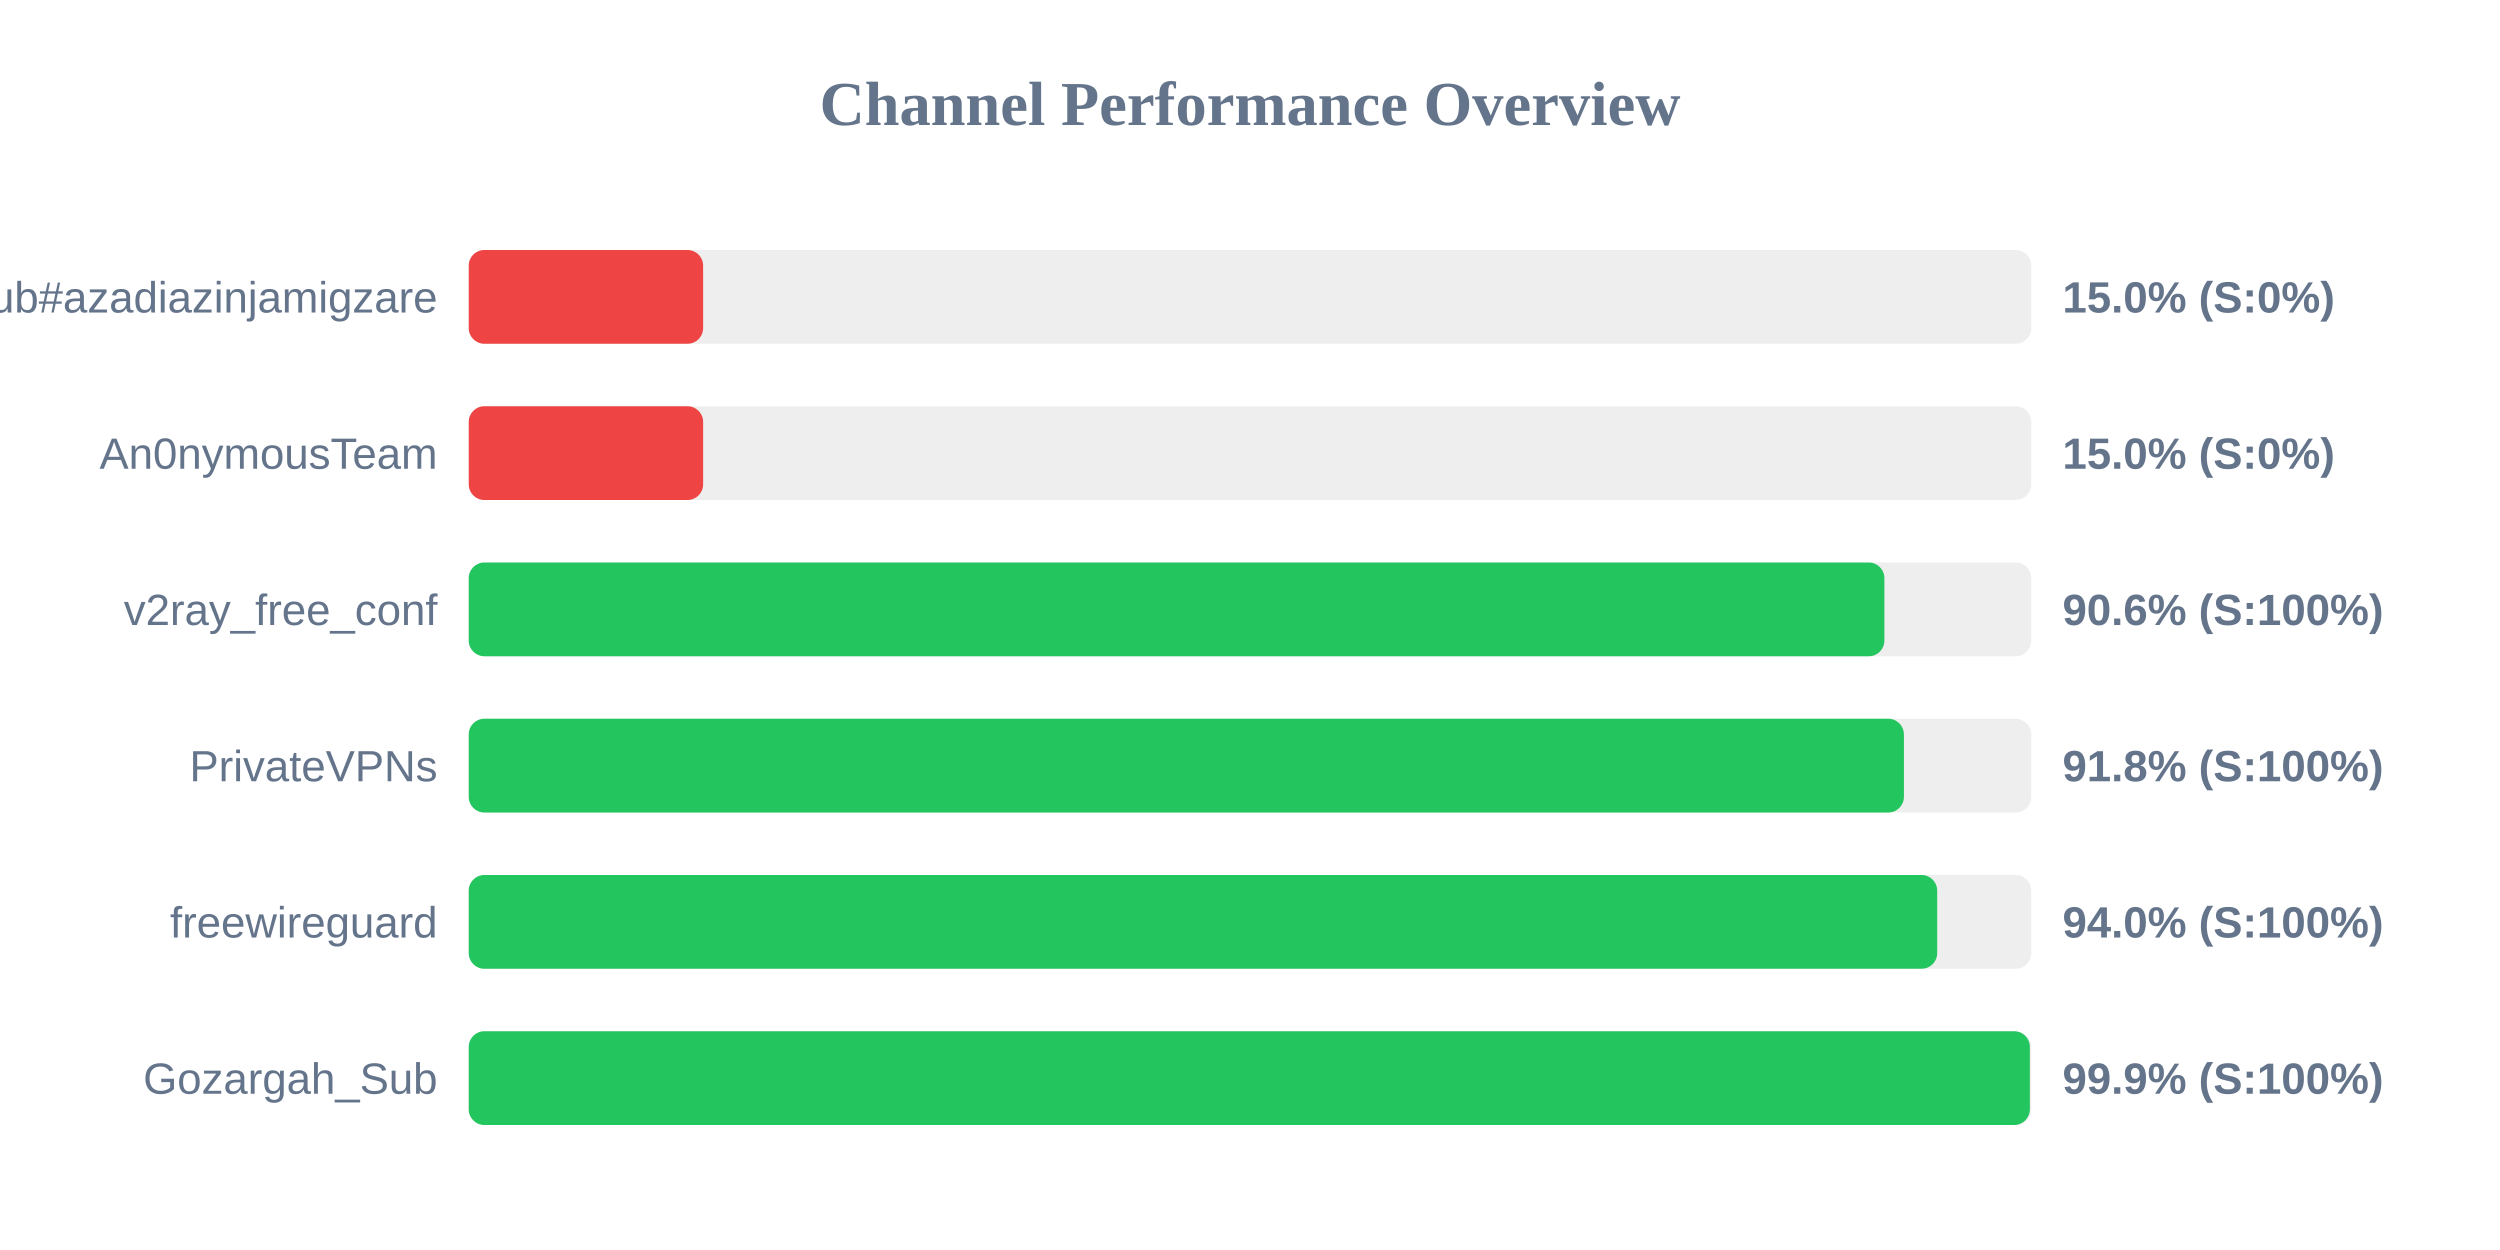
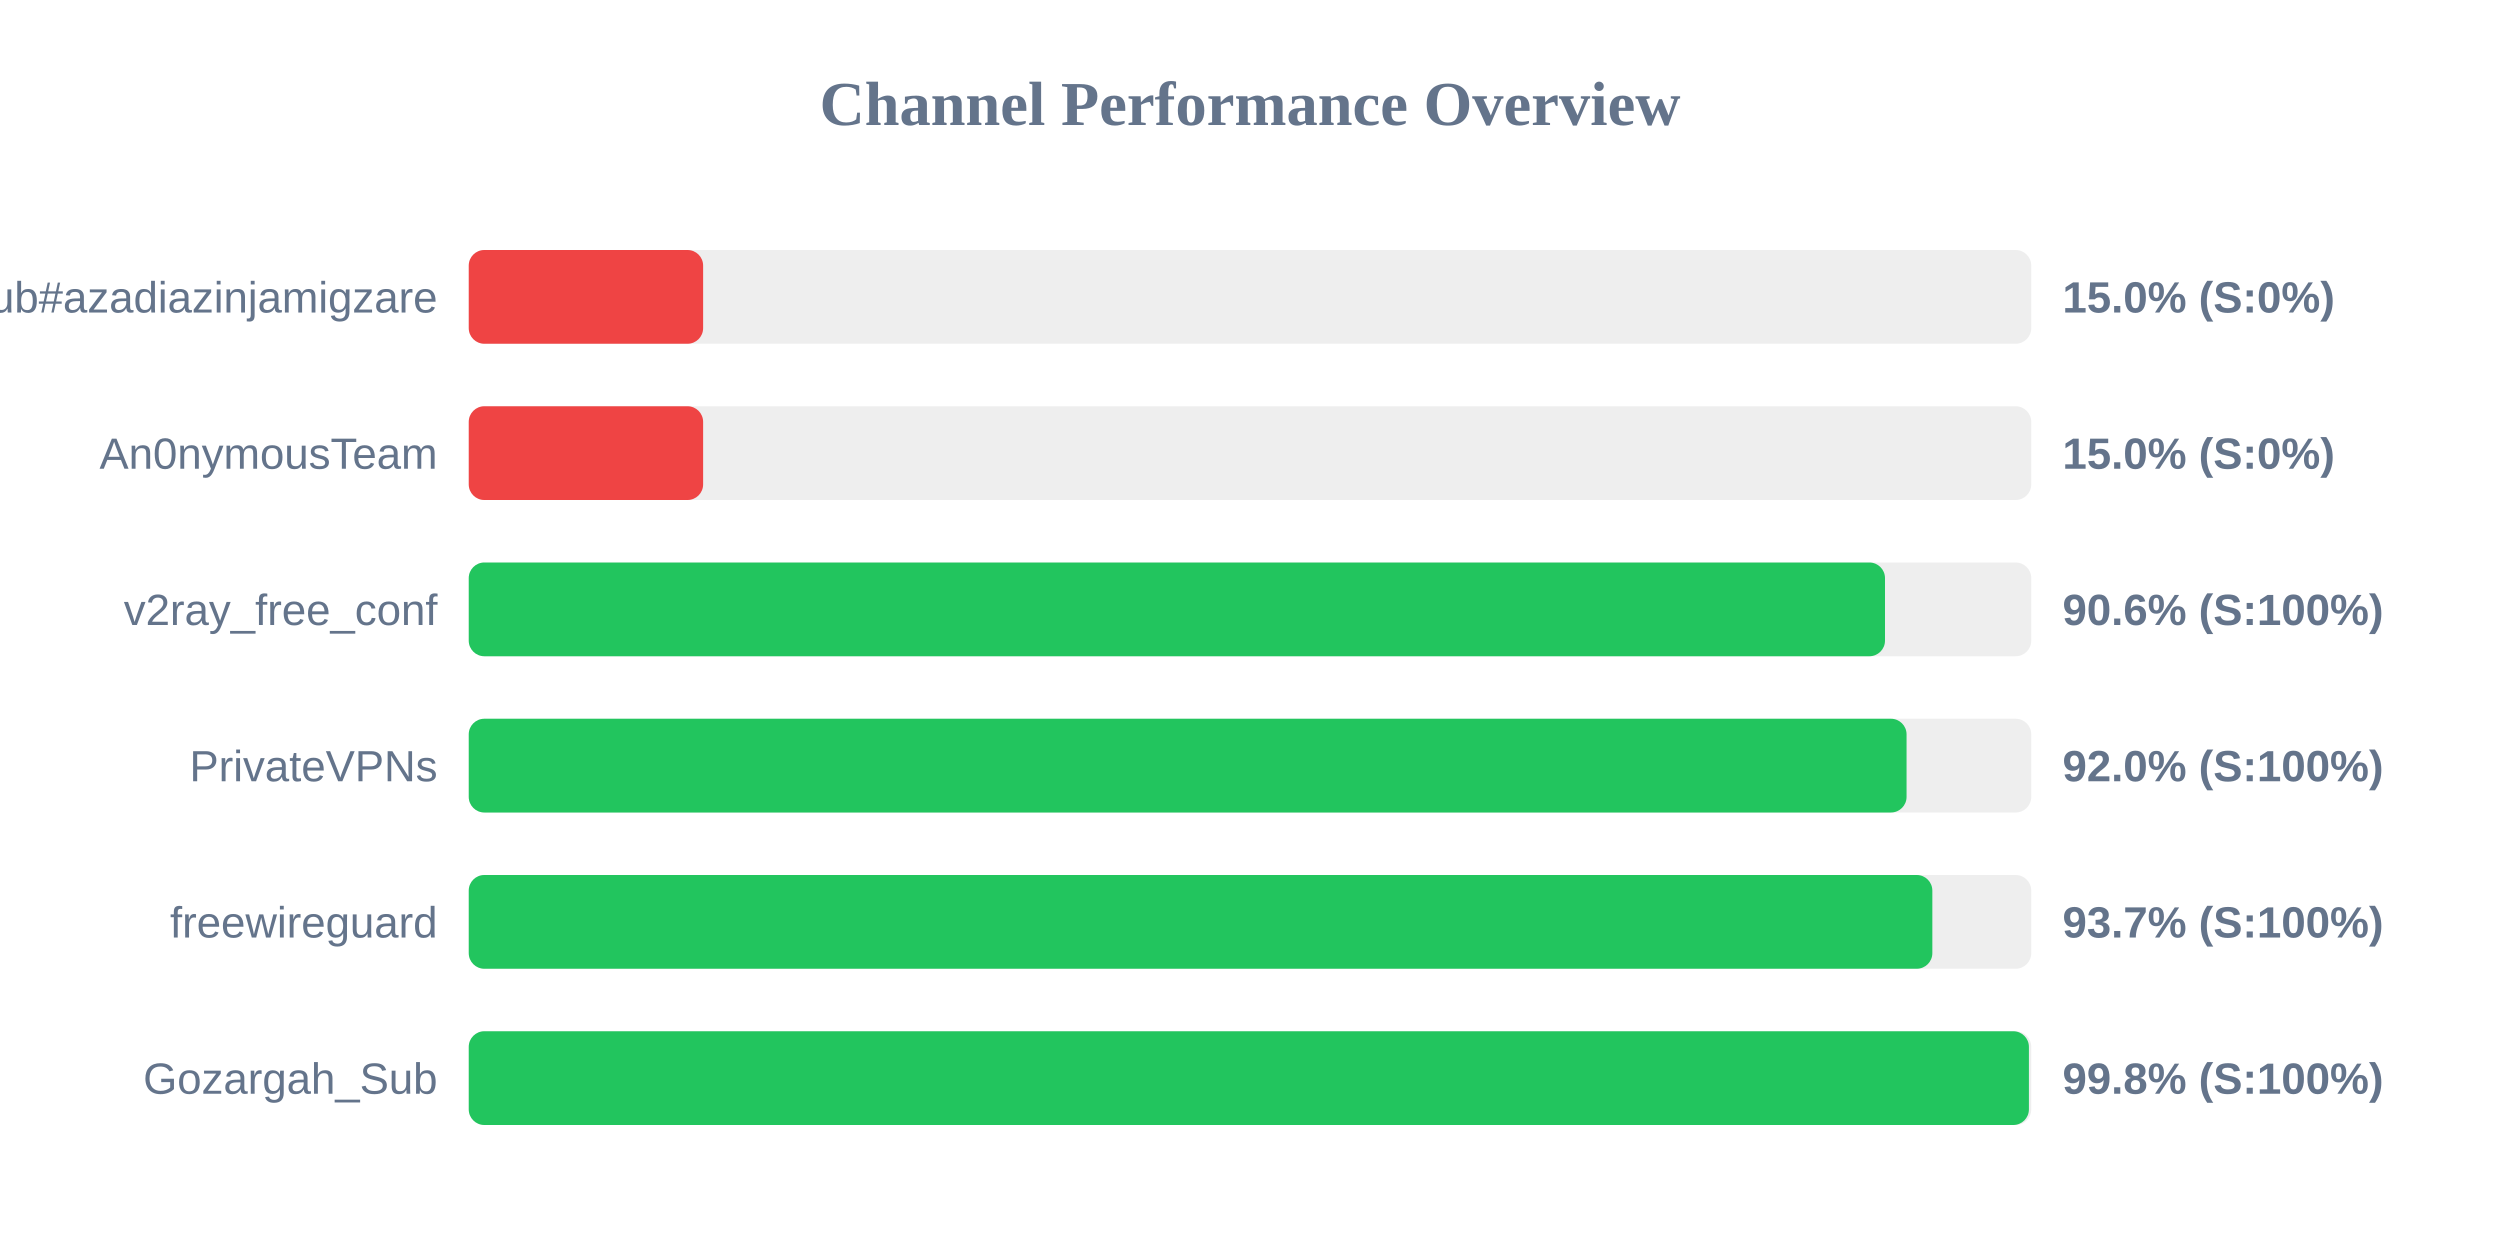
<svg xmlns="http://www.w3.org/2000/svg" width="800" height="400" version="1.1">
  <style>
        .row { font: 14px Arial; fill: #64748b; }
        .score { font: bold 14px Arial; fill: #64748b; }
    </style>
  <text x="400" y="40" text-anchor="middle" font-size="20px" font-weight="bold" fill="#64748b">Channel Performance Overview</text>
  <rect x="150" y="80" width="500" height="30" fill="#eee" rx="5" />
  <rect x="150" y="80" width="75.0" height="30" fill="#ef4444" rx="5" />
  <text x="140" y="100" text-anchor="end" class="row">Sub#azadiazinjamigzare</text>
  <text x="660" y="100" text-anchor="start" class="score">15.0% (S:0%)</text>
  <rect x="150" y="130" width="500" height="30" fill="#eee" rx="5" />
  <rect x="150" y="130" width="75.0" height="30" fill="#ef4444" rx="5" />
  <text x="140" y="150" text-anchor="end" class="row">An0nymousTeam</text>
  <text x="660" y="150" text-anchor="start" class="score">15.0% (S:0%)</text>
  <rect x="150" y="180" width="500" height="30" fill="#eee" rx="5" />
-   <rect x="150" y="180" width="453.0" height="30" fill="#22c55e" rx="5" />
+   <rect x="150" y="180" width="453.2" height="30" fill="#22c55e" rx="5" />
  <text x="140" y="200" text-anchor="end" class="row">v2ray_free_conf</text>
  <text x="660" y="200" text-anchor="start" class="score">90.6% (S:100%)</text>
  <rect x="150" y="230" width="500" height="30" fill="#eee" rx="5" />
-   <rect x="150" y="230" width="459.25" height="30" fill="#22c55e" rx="5" />
+   <rect x="150" y="230" width="460.1" height="30" fill="#22c55e" rx="5" />
  <text x="140" y="250" text-anchor="end" class="row">PrivateVPNs</text>
-   <text x="660" y="250" text-anchor="start" class="score">91.8% (S:100%)</text>
+   <text x="660" y="250" text-anchor="start" class="score">92.0% (S:100%)</text>
  <rect x="150" y="280" width="500" height="30" fill="#eee" rx="5" />
-   <rect x="150" y="280" width="469.9" height="30" fill="#22c55e" rx="5" />
+   <rect x="150" y="280" width="468.35" height="30" fill="#22c55e" rx="5" />
  <text x="140" y="300" text-anchor="end" class="row">freewireguard</text>
-   <text x="660" y="300" text-anchor="start" class="score">94.0% (S:100%)</text>
+   <text x="660" y="300" text-anchor="start" class="score">93.7% (S:100%)</text>
  <rect x="150" y="330" width="500" height="30" fill="#eee" rx="5" />
-   <rect x="150" y="330" width="499.55" height="30" fill="#22c55e" rx="5" />
+   <rect x="150" y="330" width="499.25" height="30" fill="#22c55e" rx="5" />
  <text x="140" y="350" text-anchor="end" class="row">Gozargah_Sub</text>
-   <text x="660" y="350" text-anchor="start" class="score">99.9% (S:100%)</text>
+   <text x="660" y="350" text-anchor="start" class="score">99.8% (S:100%)</text>
</svg>
